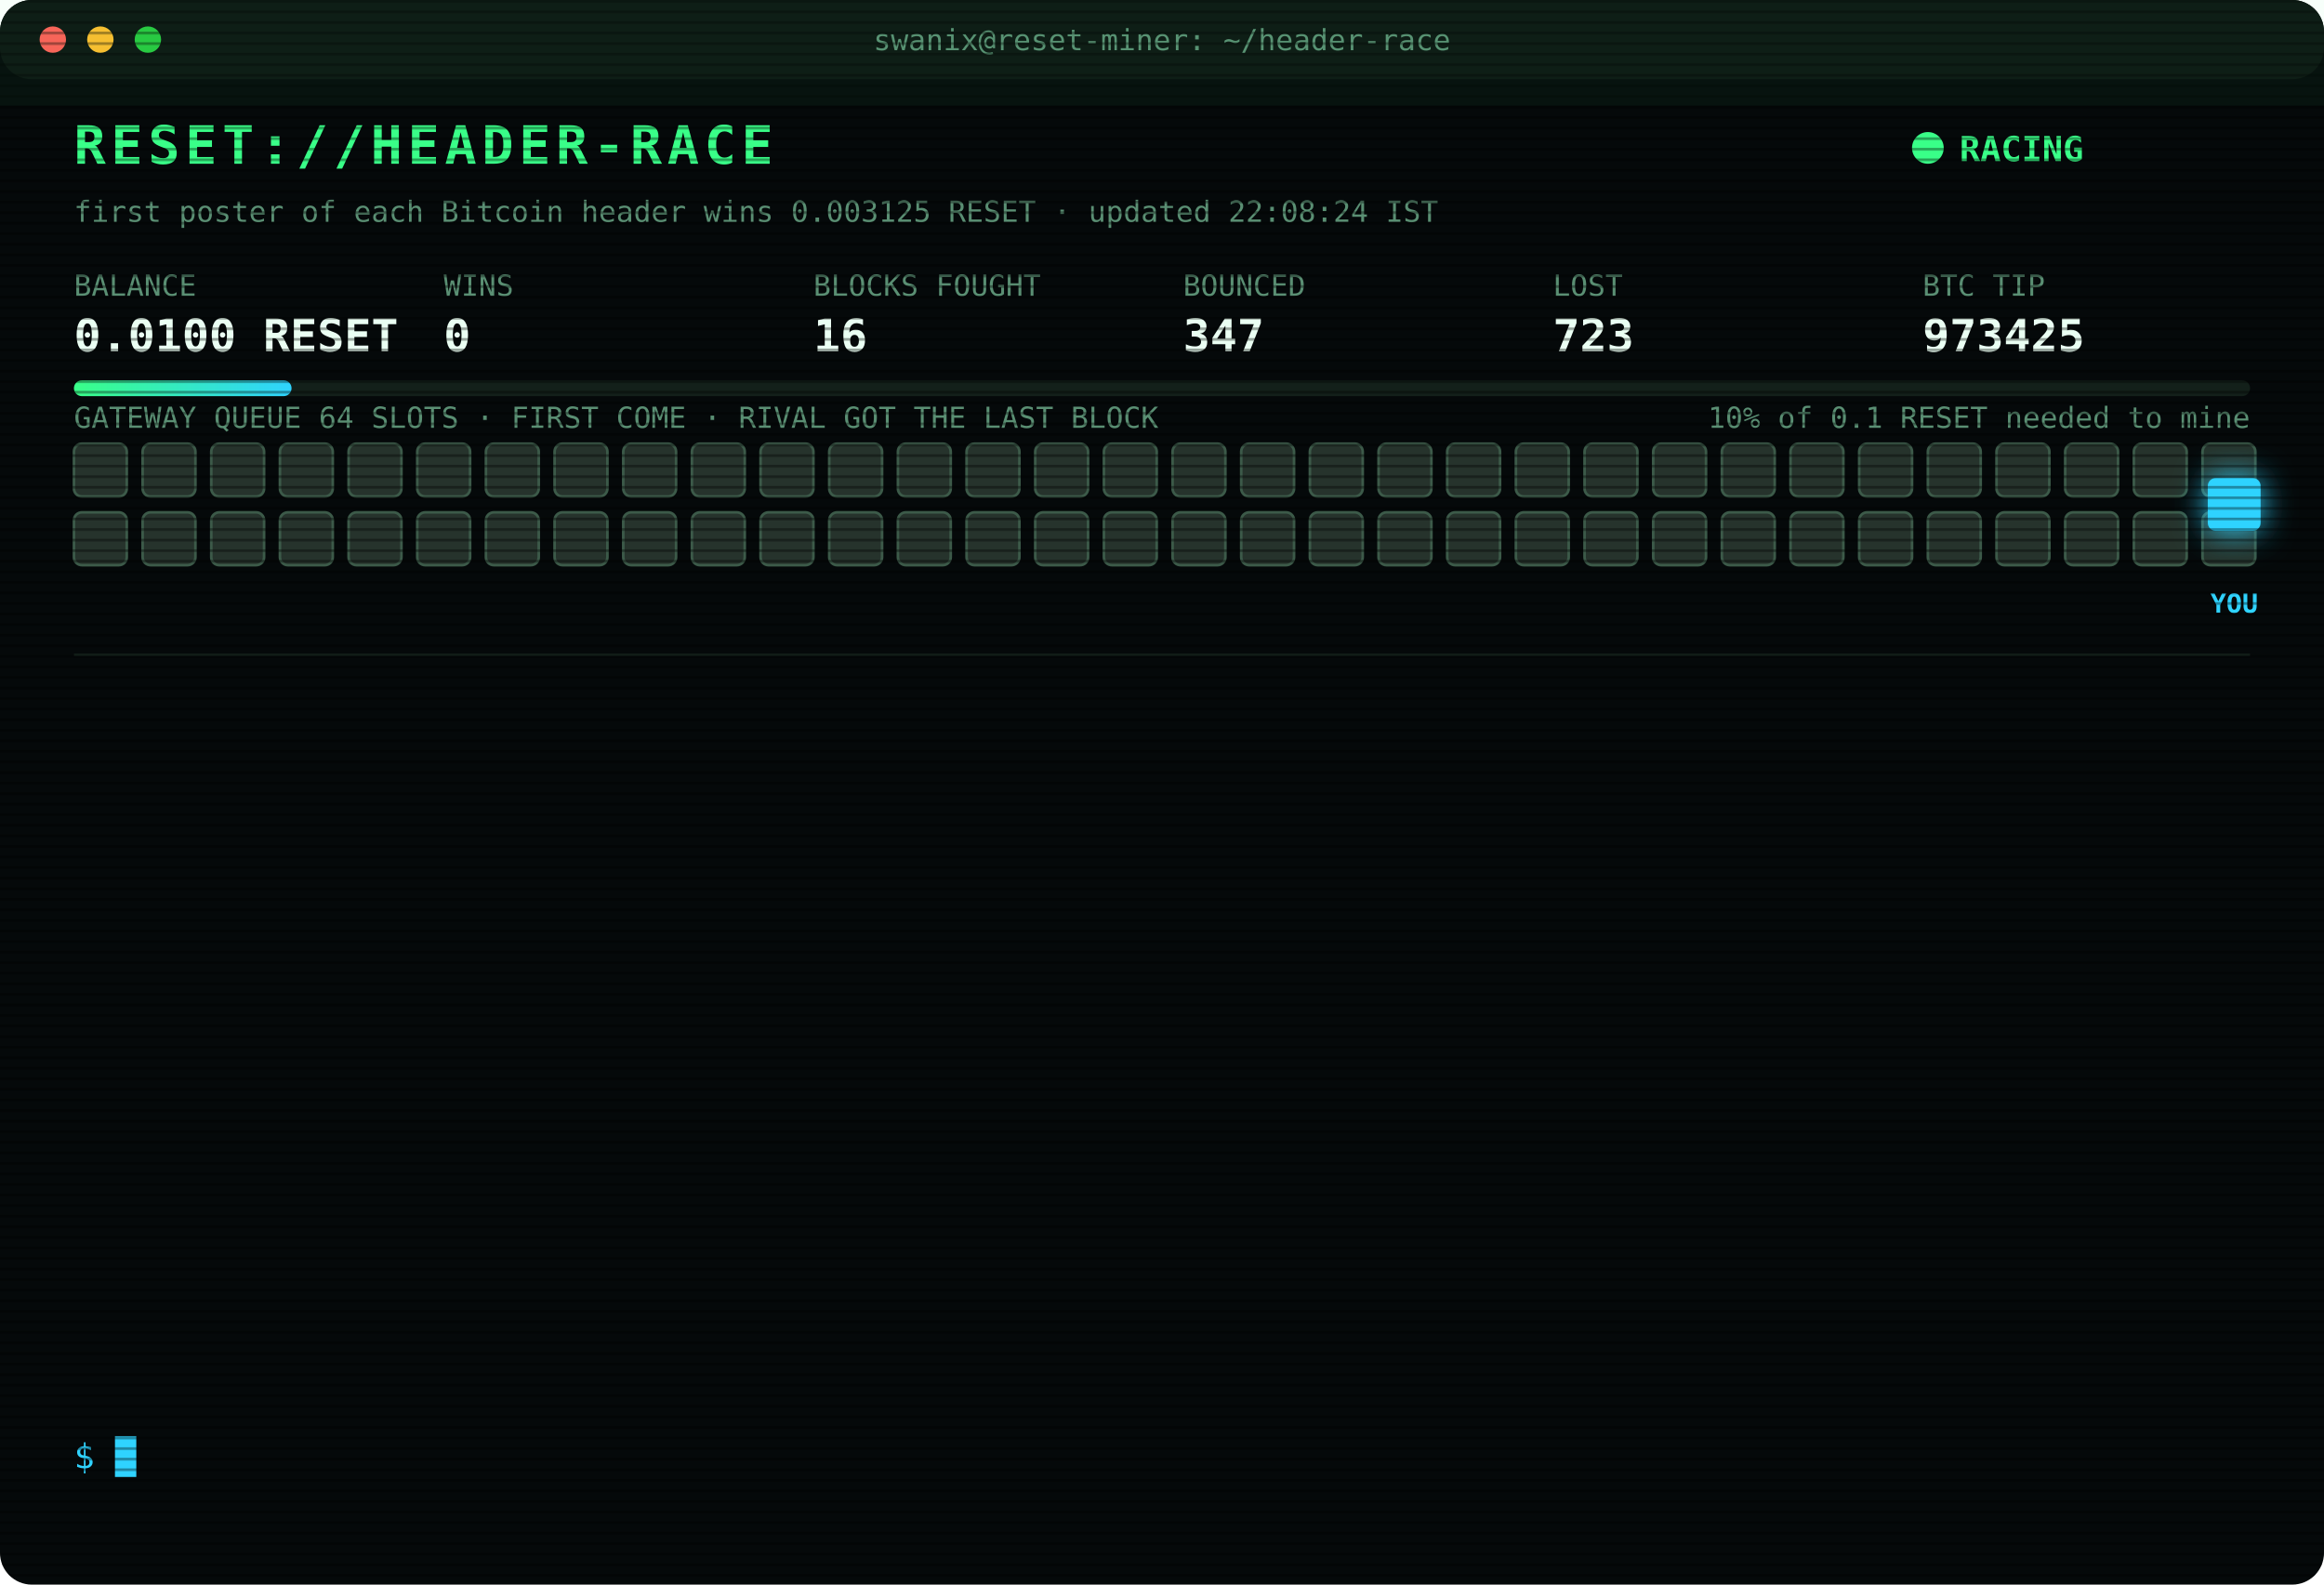
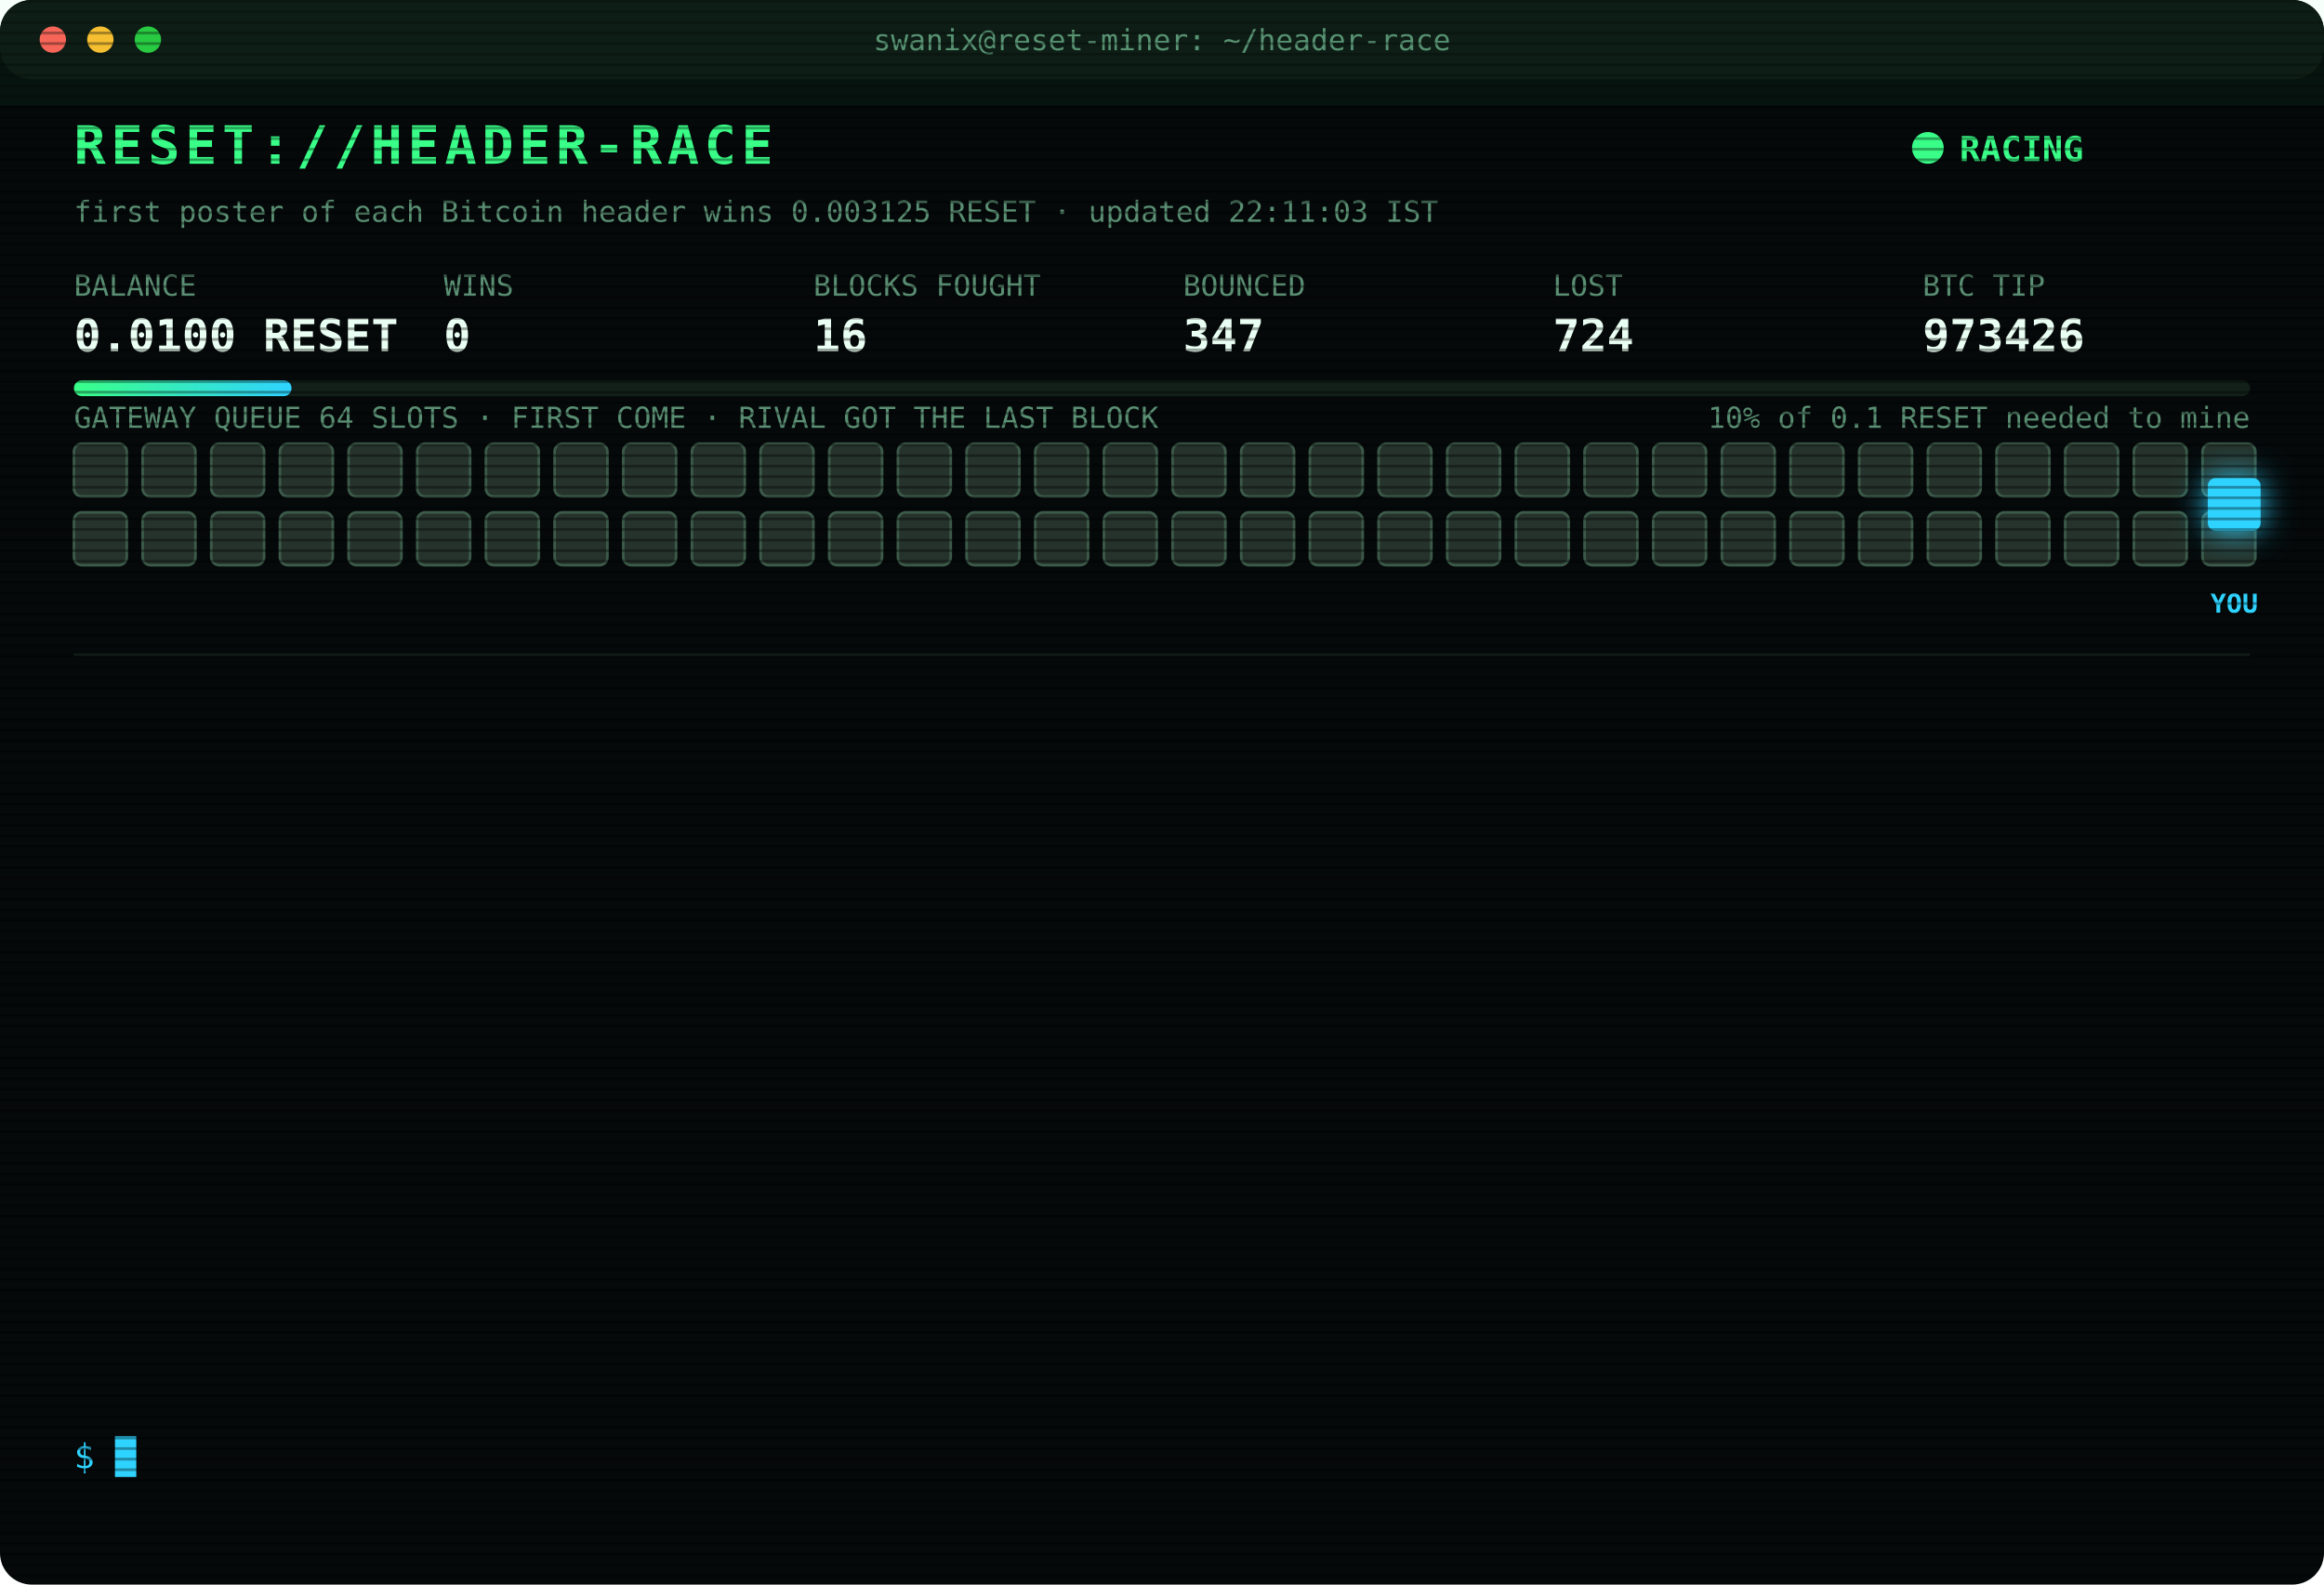
<svg xmlns="http://www.w3.org/2000/svg" width="880" height="600" viewBox="0 0 880 600" font-family="ui-monospace,SFMono-Regular,Menlo,Consolas,monospace">
  <style>
text{font-size:13px;fill:#7CFFB2}
.title{font-size:20px;font-weight:700;fill:#39FF88;letter-spacing:2px;animation:glitch 3s infinite steps(1)}
.sub{fill:#2fd3ff}.k{fill:#5a8f73;font-size:11px}.v{font-size:17px;font-weight:700;fill:#eafff3}
.ts{fill:#3f6b56}.boot{fill:#2fd3ff}.dim{fill:#5a8f73}.bad{fill:#ff4d6d}.warn{fill:#ffd23f}.mag{fill:#ff5cf0}.win{fill:#39FF88;font-weight:700}
.tag{font-size:10px;fill:#2fd3ff;font-weight:700}
.rival{fill:#26332c;stroke:#3c5a49;animation:jam 1.2s infinite alternate}
.idle{fill:#141c18;stroke:#22302a;animation:breathe 4s infinite}
.me{fill:#2fd3ff;filter:drop-shadow(0 0 6px #2fd3ff)}
.hover{animation:nudge 1.1s infinite ease-in-out}.bounce{animation:kick 1.4s infinite}
.ln{opacity:0;animation:in .4s forwards}
.cur{animation:blink 1s infinite steps(1)}
.scan{animation:scan 6s infinite linear}
.led{animation:blink 1.4s infinite}
@keyframes in{from{opacity:0;transform:translateX(-6px)}to{opacity:1;transform:none}}
@keyframes blink{50%{opacity:0}}
@keyframes jam{to{fill:#33463b}}
@keyframes breathe{50%{opacity:.4}}
@keyframes nudge{50%{transform:translateX(-10px)}}
@keyframes kick{0%,100%{transform:none}30%{transform:translateX(-14px)}55%{transform:translateX(10px) translateY(-6px)}}
@keyframes glitch{0%,92%{transform:none}93%{transform:translateX(2px);fill:#ff4d6d}95%{transform:translateX(-2px);fill:#2fd3ff}97%{transform:none}}
@keyframes scan{from{transform:translateY(-40px)}to{transform:translateY(600px)}}
</style>
  <defs>
    <pattern id="sl" width="4" height="4" patternUnits="userSpaceOnUse">
      <rect width="4" height="1" fill="#000" opacity=".35" />
    </pattern>
    <linearGradient id="bar">
      <stop offset="0" stop-color="#39FF88" />
      <stop offset="1" stop-color="#2fd3ff" />
    </linearGradient>
  </defs>
  <rect width="880" height="600" rx="12" fill="#05090a" />
  <rect width="880" height="30" rx="12" fill="#0d1512" />
  <circle cx="20" cy="15" r="5" fill="#ff5f57" />
  <circle cx="38" cy="15" r="5" fill="#febc2e" />
  <circle cx="56" cy="15" r="5" fill="#28c840" />
  <text x="440" y="19" text-anchor="middle" class="k">swanix@reset-miner: ~/header-race</text>
  <text x="28" y="62" class="title">RESET://HEADER-RACE</text>
  <circle class="led" cx="730" cy="56" r="6" fill="#39FF88" />
  <text x="742" y="61" class="win">RACING</text>
-   <text x="28" y="84" class="k">first poster of each Bitcoin header wins 0.003125 RESET · updated 22:08:24 IST</text>
+   <text x="28" y="84" class="k">first poster of each Bitcoin header wins 0.003125 RESET · updated 22:11:03 IST</text>
  <text x="28" y="112" class="k">BALANCE</text>
  <text x="28" y="133" class="v">0.0100 RESET</text>
  <text x="168" y="112" class="k">WINS</text>
  <text x="168" y="133" class="v">0</text>
  <text x="308" y="112" class="k">BLOCKS FOUGHT</text>
  <text x="308" y="133" class="v">16</text>
  <text x="448" y="112" class="k">BOUNCED</text>
  <text x="448" y="133" class="v">347</text>
  <text x="588" y="112" class="k">LOST</text>
-   <text x="588" y="133" class="v">723</text>
+   <text x="588" y="133" class="v">724</text>
  <text x="728" y="112" class="k">BTC TIP</text>
-   <text x="728" y="133" class="v">973425</text>
+   <text x="728" y="133" class="v">973426</text>
  <rect x="28" y="144" width="824" height="6" rx="3" fill="#13201a" />
  <rect x="28" y="144" width="82.4" height="6" rx="3" fill="url(#bar)" />
  <text x="852" y="162" text-anchor="end" class="k">10% of 0.1 RESET needed to mine</text>
  <text x="28" y="162" class="k">GATEWAY QUEUE 64 SLOTS · FIRST COME · RIVAL GOT THE LAST BLOCK</text>
  <rect class="rival" x="28" y="168" width="20" height="20" rx="3" style="animation-delay:0.00s" />
  <rect class="rival" x="54" y="168" width="20" height="20" rx="3" style="animation-delay:0.05s" />
  <rect class="rival" x="80" y="168" width="20" height="20" rx="3" style="animation-delay:0.10s" />
  <rect class="rival" x="106" y="168" width="20" height="20" rx="3" style="animation-delay:0.15s" />
  <rect class="rival" x="132" y="168" width="20" height="20" rx="3" style="animation-delay:0.20s" />
  <rect class="rival" x="158" y="168" width="20" height="20" rx="3" style="animation-delay:0.25s" />
  <rect class="rival" x="184" y="168" width="20" height="20" rx="3" style="animation-delay:0.30s" />
  <rect class="rival" x="210" y="168" width="20" height="20" rx="3" style="animation-delay:0.35s" />
  <rect class="rival" x="236" y="168" width="20" height="20" rx="3" style="animation-delay:0.40s" />
  <rect class="rival" x="262" y="168" width="20" height="20" rx="3" style="animation-delay:0.45s" />
  <rect class="rival" x="288" y="168" width="20" height="20" rx="3" style="animation-delay:0.50s" />
  <rect class="rival" x="314" y="168" width="20" height="20" rx="3" style="animation-delay:0.55s" />
  <rect class="rival" x="340" y="168" width="20" height="20" rx="3" style="animation-delay:0.60s" />
  <rect class="rival" x="366" y="168" width="20" height="20" rx="3" style="animation-delay:0.65s" />
  <rect class="rival" x="392" y="168" width="20" height="20" rx="3" style="animation-delay:0.70s" />
  <rect class="rival" x="418" y="168" width="20" height="20" rx="3" style="animation-delay:0.75s" />
  <rect class="rival" x="444" y="168" width="20" height="20" rx="3" style="animation-delay:0.80s" />
  <rect class="rival" x="470" y="168" width="20" height="20" rx="3" style="animation-delay:0.85s" />
  <rect class="rival" x="496" y="168" width="20" height="20" rx="3" style="animation-delay:0.90s" />
  <rect class="rival" x="522" y="168" width="20" height="20" rx="3" style="animation-delay:0.95s" />
  <rect class="rival" x="548" y="168" width="20" height="20" rx="3" style="animation-delay:1.00s" />
  <rect class="rival" x="574" y="168" width="20" height="20" rx="3" style="animation-delay:1.05s" />
  <rect class="rival" x="600" y="168" width="20" height="20" rx="3" style="animation-delay:1.10s" />
  <rect class="rival" x="626" y="168" width="20" height="20" rx="3" style="animation-delay:1.15s" />
  <rect class="rival" x="652" y="168" width="20" height="20" rx="3" style="animation-delay:1.20s" />
  <rect class="rival" x="678" y="168" width="20" height="20" rx="3" style="animation-delay:1.25s" />
  <rect class="rival" x="704" y="168" width="20" height="20" rx="3" style="animation-delay:1.30s" />
  <rect class="rival" x="730" y="168" width="20" height="20" rx="3" style="animation-delay:1.35s" />
  <rect class="rival" x="756" y="168" width="20" height="20" rx="3" style="animation-delay:1.40s" />
  <rect class="rival" x="782" y="168" width="20" height="20" rx="3" style="animation-delay:1.45s" />
  <rect class="rival" x="808" y="168" width="20" height="20" rx="3" style="animation-delay:1.50s" />
  <rect class="rival" x="834" y="168" width="20" height="20" rx="3" style="animation-delay:1.55s" />
  <rect class="rival" x="28" y="194" width="20" height="20" rx="3" style="animation-delay:1.60s" />
  <rect class="rival" x="54" y="194" width="20" height="20" rx="3" style="animation-delay:1.65s" />
  <rect class="rival" x="80" y="194" width="20" height="20" rx="3" style="animation-delay:1.70s" />
  <rect class="rival" x="106" y="194" width="20" height="20" rx="3" style="animation-delay:1.75s" />
  <rect class="rival" x="132" y="194" width="20" height="20" rx="3" style="animation-delay:1.80s" />
  <rect class="rival" x="158" y="194" width="20" height="20" rx="3" style="animation-delay:1.85s" />
  <rect class="rival" x="184" y="194" width="20" height="20" rx="3" style="animation-delay:1.90s" />
  <rect class="rival" x="210" y="194" width="20" height="20" rx="3" style="animation-delay:1.95s" />
  <rect class="rival" x="236" y="194" width="20" height="20" rx="3" style="animation-delay:2.00s" />
  <rect class="rival" x="262" y="194" width="20" height="20" rx="3" style="animation-delay:2.05s" />
  <rect class="rival" x="288" y="194" width="20" height="20" rx="3" style="animation-delay:2.10s" />
  <rect class="rival" x="314" y="194" width="20" height="20" rx="3" style="animation-delay:2.15s" />
  <rect class="rival" x="340" y="194" width="20" height="20" rx="3" style="animation-delay:2.20s" />
  <rect class="rival" x="366" y="194" width="20" height="20" rx="3" style="animation-delay:2.25s" />
  <rect class="rival" x="392" y="194" width="20" height="20" rx="3" style="animation-delay:2.30s" />
  <rect class="rival" x="418" y="194" width="20" height="20" rx="3" style="animation-delay:2.35s" />
  <rect class="rival" x="444" y="194" width="20" height="20" rx="3" style="animation-delay:2.40s" />
  <rect class="rival" x="470" y="194" width="20" height="20" rx="3" style="animation-delay:2.45s" />
  <rect class="rival" x="496" y="194" width="20" height="20" rx="3" style="animation-delay:2.50s" />
  <rect class="rival" x="522" y="194" width="20" height="20" rx="3" style="animation-delay:2.55s" />
  <rect class="rival" x="548" y="194" width="20" height="20" rx="3" style="animation-delay:2.60s" />
  <rect class="rival" x="574" y="194" width="20" height="20" rx="3" style="animation-delay:2.65s" />
  <rect class="rival" x="600" y="194" width="20" height="20" rx="3" style="animation-delay:2.70s" />
  <rect class="rival" x="626" y="194" width="20" height="20" rx="3" style="animation-delay:2.75s" />
  <rect class="rival" x="652" y="194" width="20" height="20" rx="3" style="animation-delay:2.80s" />
  <rect class="rival" x="678" y="194" width="20" height="20" rx="3" style="animation-delay:2.85s" />
  <rect class="rival" x="704" y="194" width="20" height="20" rx="3" style="animation-delay:2.90s" />
  <rect class="rival" x="730" y="194" width="20" height="20" rx="3" style="animation-delay:2.95s" />
  <rect class="rival" x="756" y="194" width="20" height="20" rx="3" style="animation-delay:3.00s" />
  <rect class="rival" x="782" y="194" width="20" height="20" rx="3" style="animation-delay:3.05s" />
  <rect class="rival" x="808" y="194" width="20" height="20" rx="3" style="animation-delay:3.10s" />
  <rect class="rival" x="834" y="194" width="20" height="20" rx="3" style="animation-delay:3.15s" />
  <g class="hover">
    <rect class="me" x="836" y="181" width="20" height="20" rx="3" />
    <text class="tag" x="846" y="232" text-anchor="middle">YOU</text>
  </g>
  <line x1="28" x2="852" y1="248" y2="248" stroke="#13201a" />
  <g class="ln" style="animation-delay:0.40s">
-     <text x="28" y="270" class="ts">21:00:36</text>
-     <text x="104" y="270" class="bad">[LOST] #973419 taken by a rival miner</text>
+     <text x="28" y="270" class="ts">21:37:17</text>
+     <text x="104" y="270" class="bad">[LOST] #973420 taken by a rival miner</text>
  </g>
  <g class="ln" style="animation-delay:0.65s">
-     <text x="28" y="292" class="ts">21:37:17</text>
-     <text x="104" y="292" class="bad">[LOST] #973420 taken by a rival miner</text>
+     <text x="28" y="292" class="ts">21:41:19</text>
+     <text x="104" y="292" class="bad">[LOST] #973421 taken by a rival miner</text>
  </g>
  <g class="ln" style="animation-delay:0.90s">
-     <text x="28" y="314" class="ts">21:41:19</text>
-     <text x="104" y="314" class="bad">[LOST] #973421 taken by a rival miner</text>
+     <text x="28" y="314" class="ts">21:50:07</text>
+     <text x="104" y="314" class="bad">[GATEWAY DOWN] no response · 1770ms</text>
  </g>
  <g class="ln" style="animation-delay:1.15s">
    <text x="28" y="336" class="ts">21:50:07</text>
-     <text x="104" y="336" class="bad">[GATEWAY DOWN] no response · 1770ms</text>
+     <text x="104" y="336" class="bad">[GATEWAY DOWN] no response · 779ms</text>
  </g>
  <g class="ln" style="animation-delay:1.40s">
-     <text x="28" y="358" class="ts">21:50:07</text>
-     <text x="104" y="358" class="bad">[GATEWAY DOWN] no response · 779ms</text>
+     <text x="28" y="358" class="ts">21:50:08</text>
+     <text x="104" y="358" class="bad">[GATEWAY DOWN] no response · 775ms</text>
  </g>
  <g class="ln" style="animation-delay:1.65s">
-     <text x="28" y="380" class="ts">21:50:08</text>
-     <text x="104" y="380" class="bad">[GATEWAY DOWN] no response · 775ms</text>
+     <text x="28" y="380" class="ts">21:50:12</text>
+     <text x="104" y="380" class="bad">[LOST] #973422 taken by a rival miner</text>
  </g>
  <g class="ln" style="animation-delay:1.90s">
-     <text x="28" y="402" class="ts">21:50:12</text>
-     <text x="104" y="402" class="bad">[LOST] #973422 taken by a rival miner</text>
+     <text x="28" y="402" class="ts">21:54:30</text>
+     <text x="104" y="402" class="bad">[GATEWAY DOWN] no response · 1071ms</text>
  </g>
  <g class="ln" style="animation-delay:2.15s">
-     <text x="28" y="424" class="ts">21:54:30</text>
-     <text x="104" y="424" class="bad">[GATEWAY DOWN] no response · 1071ms</text>
+     <text x="28" y="424" class="ts">21:54:31</text>
+     <text x="104" y="424" class="bad">[GATEWAY DOWN] no response · 1002ms</text>
  </g>
  <g class="ln" style="animation-delay:2.40s">
-     <text x="28" y="446" class="ts">21:54:31</text>
-     <text x="104" y="446" class="bad">[GATEWAY DOWN] no response · 1002ms</text>
+     <text x="28" y="446" class="ts">21:54:32</text>
+     <text x="104" y="446" class="bad">[GATEWAY DOWN] no response · 744ms</text>
  </g>
  <g class="ln" style="animation-delay:2.65s">
    <text x="28" y="468" class="ts">21:54:32</text>
-     <text x="104" y="468" class="bad">[GATEWAY DOWN] no response · 744ms</text>
+     <text x="104" y="468" class="bad">[LOST] #973423 taken by a rival miner</text>
  </g>
  <g class="ln" style="animation-delay:2.90s">
-     <text x="28" y="490" class="ts">21:54:32</text>
-     <text x="104" y="490" class="bad">[LOST] #973423 taken by a rival miner</text>
+     <text x="28" y="490" class="ts">22:01:17</text>
+     <text x="104" y="490" class="bad">[LOST] #973424 taken by a rival miner</text>
  </g>
  <g class="ln" style="animation-delay:3.15s">
-     <text x="28" y="512" class="ts">22:01:17</text>
-     <text x="104" y="512" class="bad">[LOST] #973424 taken by a rival miner</text>
+     <text x="28" y="512" class="ts">22:08:24</text>
+     <text x="104" y="512" class="bad">[LOST] #973425 taken by a rival miner</text>
  </g>
  <g class="ln" style="animation-delay:3.40s">
-     <text x="28" y="534" class="ts">22:08:24</text>
-     <text x="104" y="534" class="bad">[LOST] #973425 taken by a rival miner</text>
+     <text x="28" y="534" class="ts">22:11:03</text>
+     <text x="104" y="534" class="bad">[LOST] #973426 taken by a rival miner</text>
  </g>
  <text x="28" y="556" class="sub">$ <tspan class="cur">█</tspan>
  </text>
  <rect width="880" height="600" rx="12" fill="url(#sl)" pointer-events="none" />
  <rect class="scan" width="880" height="40" fill="#39FF88" opacity=".04" />
</svg>
